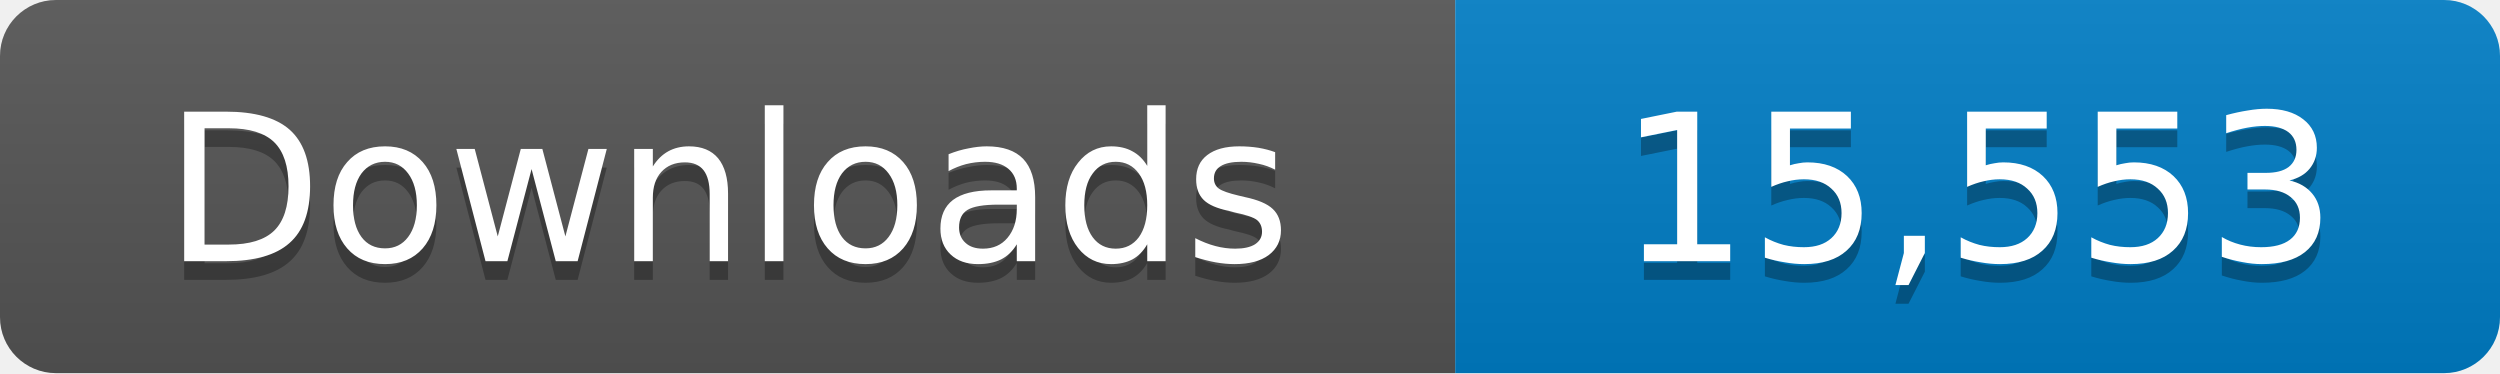
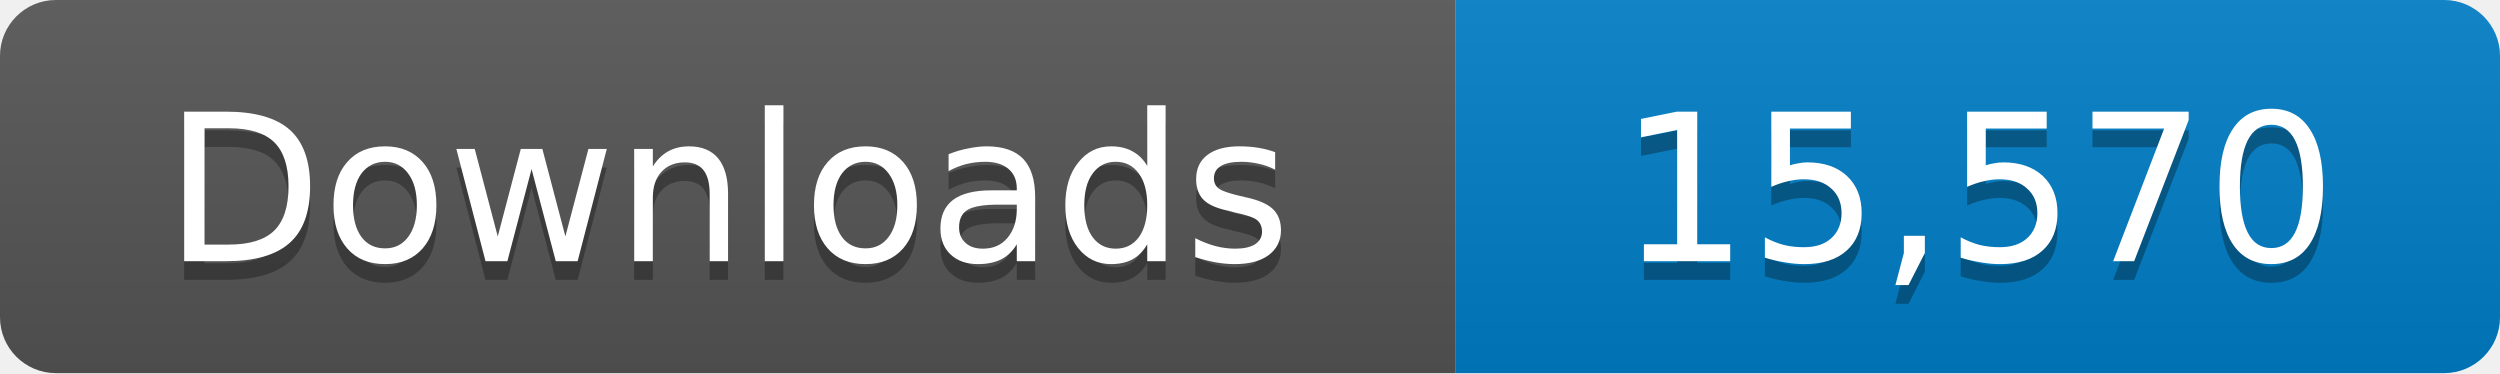
- <svg xmlns="http://www.w3.org/2000/svg" width="134" height="20" role="img" aria-label="Downloads: 15,553">
+ <svg xmlns="http://www.w3.org/2000/svg" width="134" height="20" role="img" aria-label="Downloads: 15,570">
  <linearGradient id="s" x2="0" y2="100%">
    <stop offset="0" stop-color="#bbb" stop-opacity=".1" />
    <stop offset="1" stop-opacity=".1" />
  </linearGradient>
  <clipPath id="r">
    <rect width="134" height="20" rx="3" fill="#fff" />
  </clipPath>
  <g clip-path="url(#r)">
    <path fill="#555" d="M0 0h78v20H0z" />
    <path fill="#007ec6" d="M78 0h56v20H78z" />
    <path fill="url(#s)" d="M0 0h134v20H0z" />
  </g>
  <g fill="#fff" text-anchor="middle" font-family="Verdana,Geneva,DejaVu Sans,sans-serif" font-size="11">
    <text x="39" y="15" fill="#010101" fill-opacity=".3">Downloads</text>
    <text x="39" y="14">Downloads</text>
-     <text x="106" y="15" fill="#010101" fill-opacity=".3">15,553</text>
-     <text x="106" y="14">15,553</text>
+     <text x="106" y="15" fill="#010101" fill-opacity=".3">15,570</text>
+     <text x="106" y="14">15,570</text>
  </g>
</svg>
